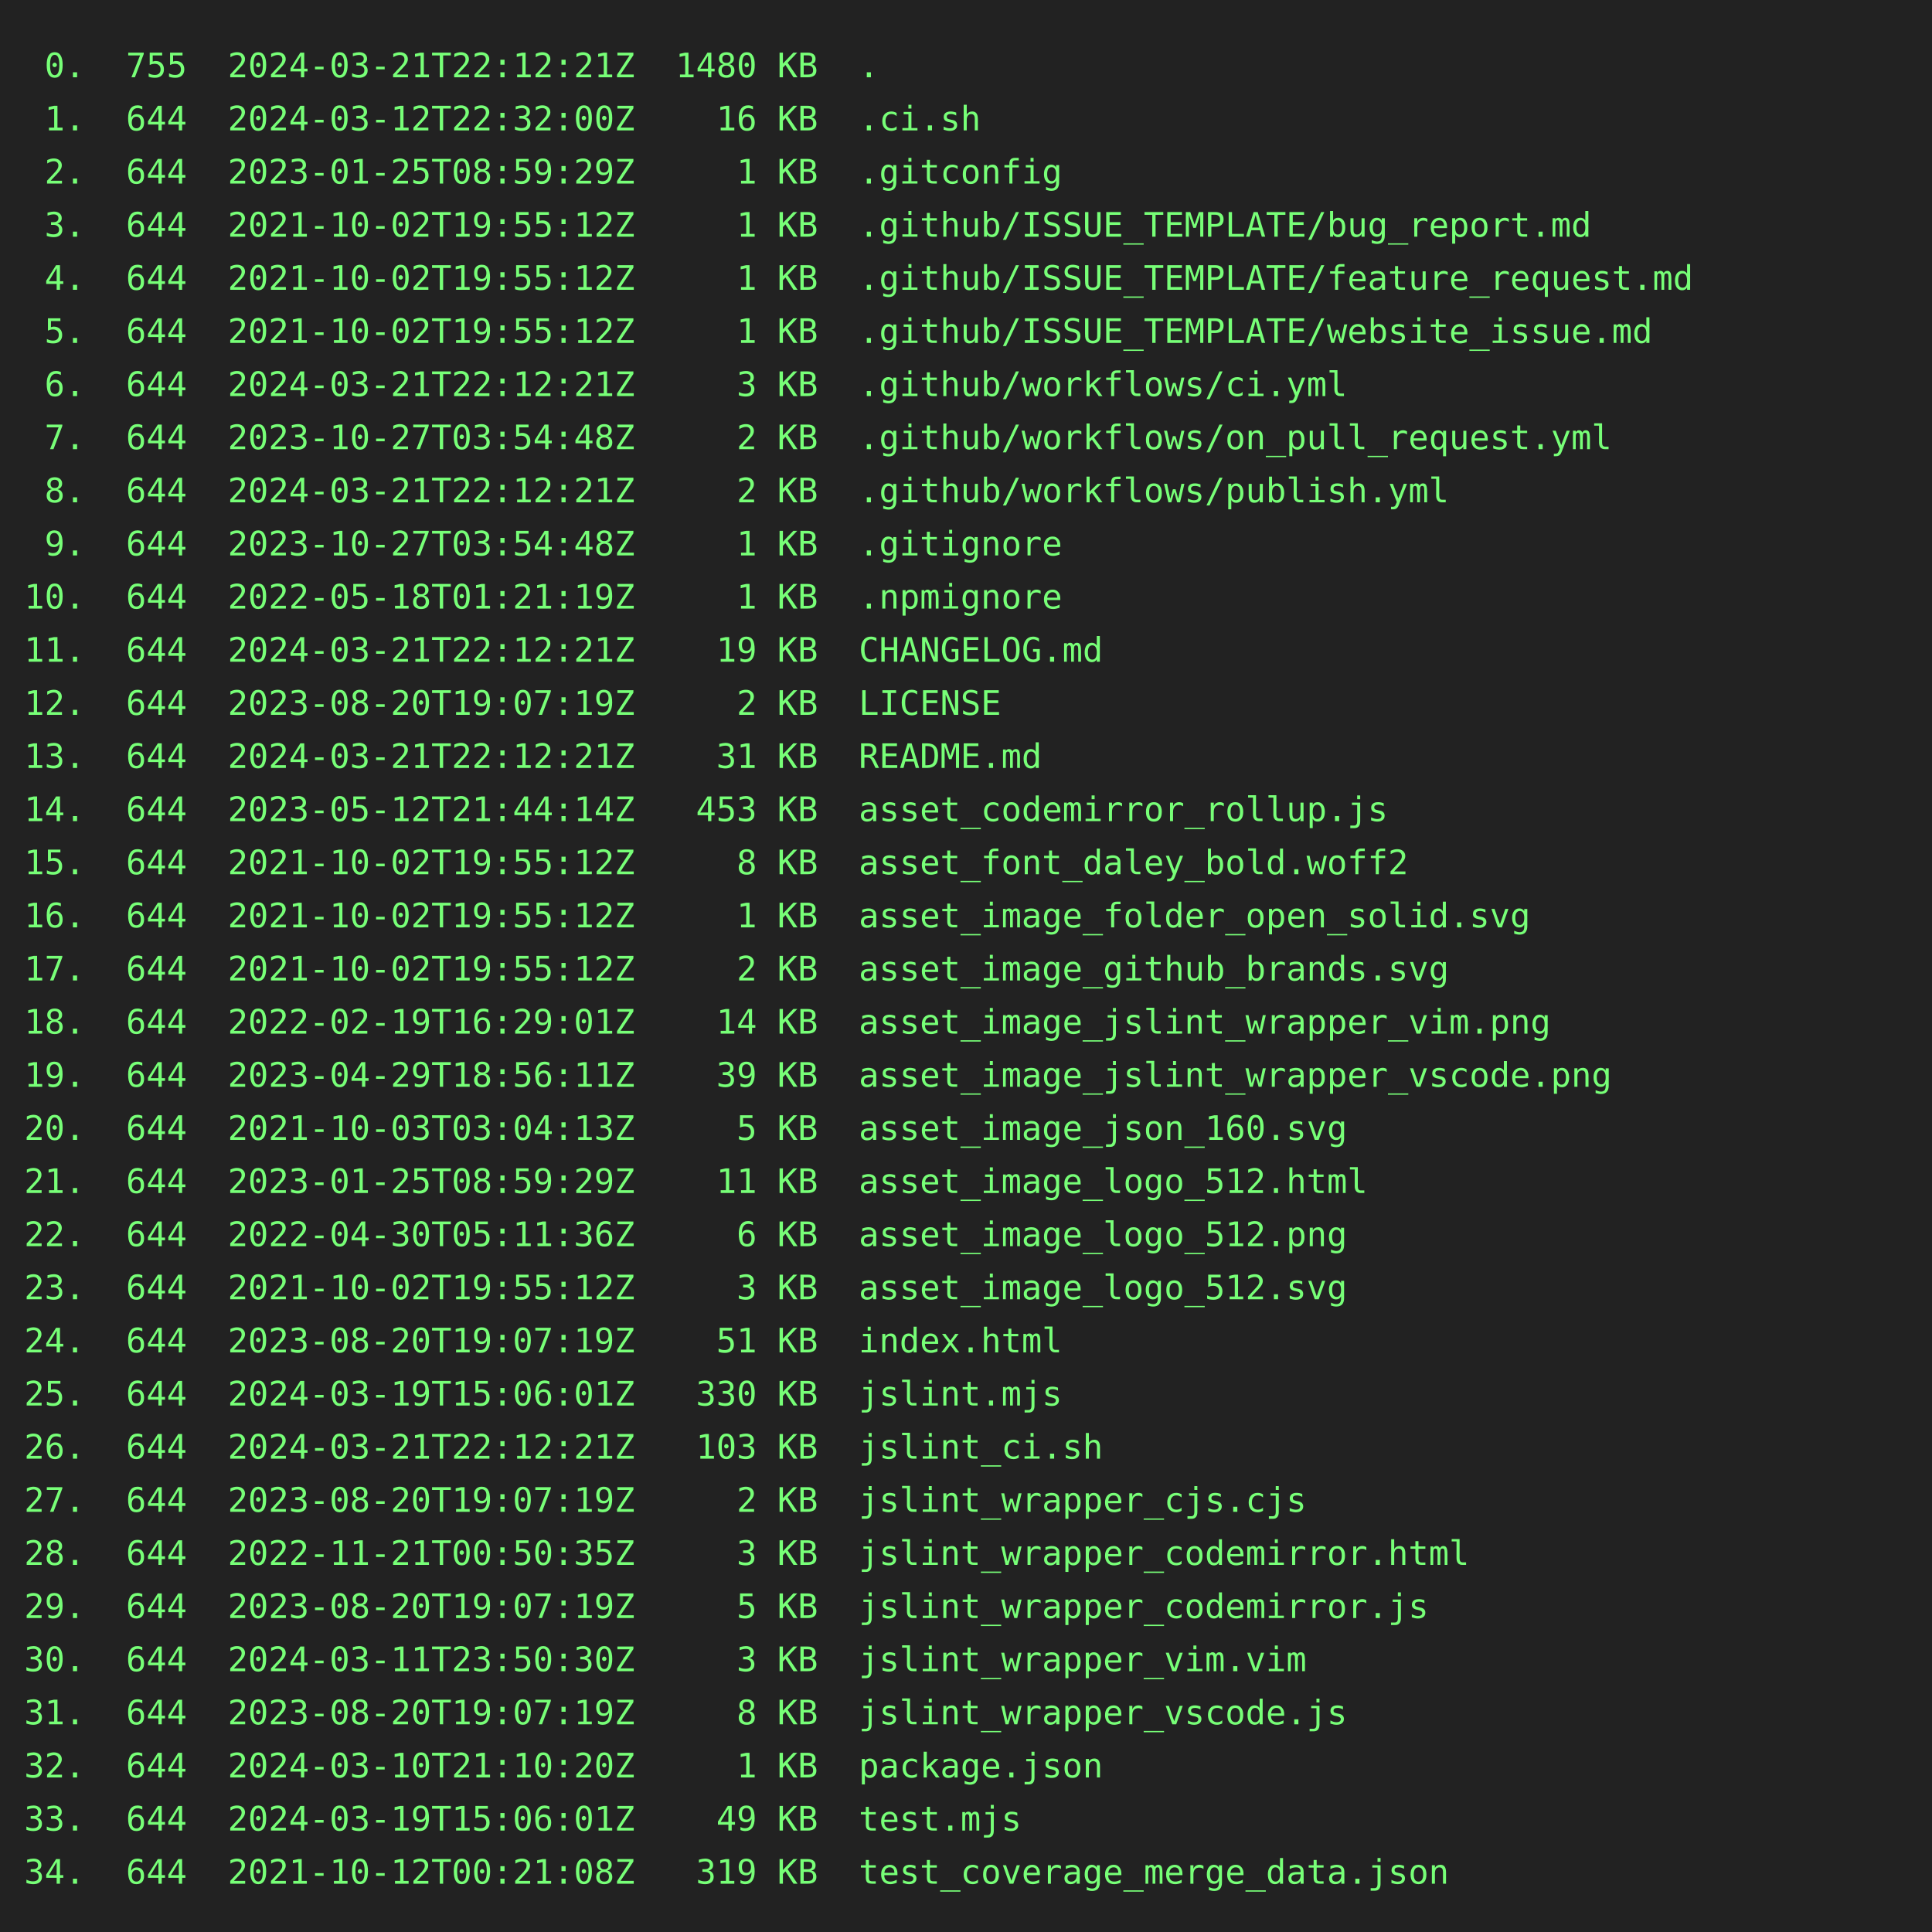
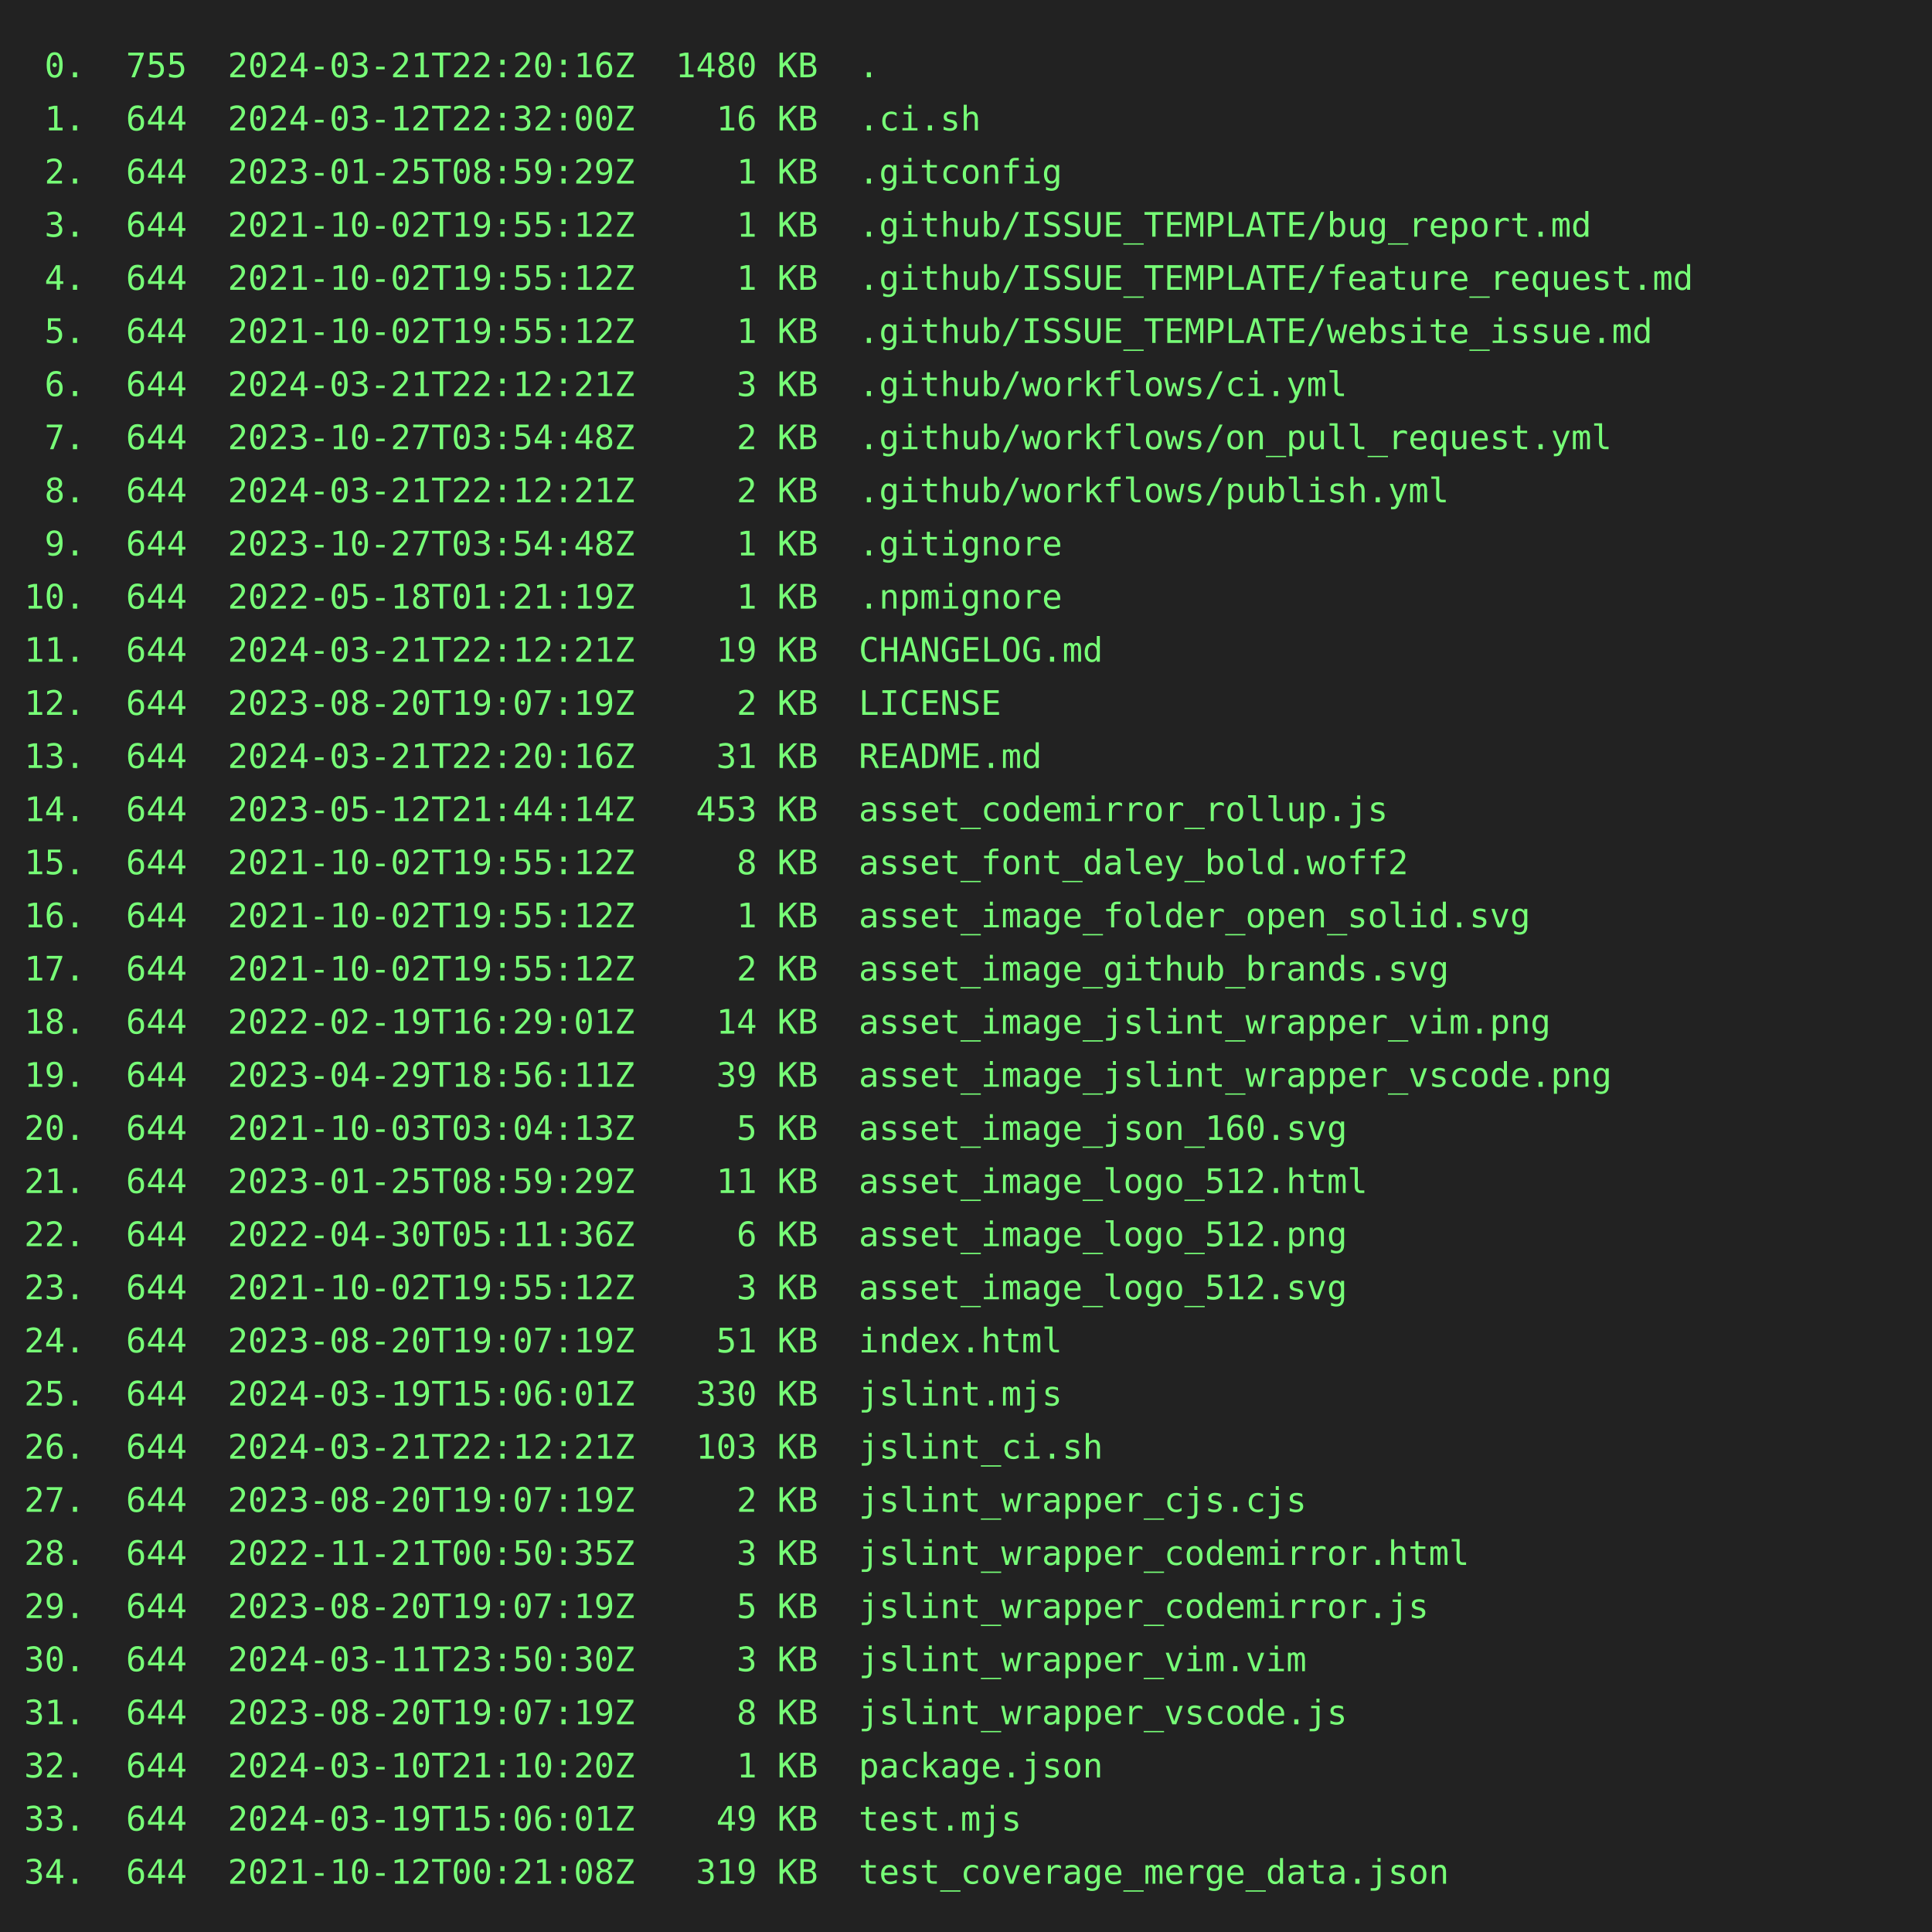
<svg xmlns="http://www.w3.org/2000/svg" height="800" width="800">
  <rect height="800" fill="#222" width="800" />
  <text fill="#7f7" font-family="consolas, menlo, monospace" font-size="14" xml:space="preserve">
-     <tspan lengthAdjust="spacingAndGlyphs" textLength="768" x="10" y="32"> 0.  755  2024-03-21T22:12:21Z  1480 KB  .                                                       </tspan>
+     <tspan lengthAdjust="spacingAndGlyphs" textLength="768" x="10" y="32"> 0.  755  2024-03-21T22:20:16Z  1480 KB  .                                                       </tspan>
    <tspan lengthAdjust="spacingAndGlyphs" textLength="768" x="10" y="54"> 1.  644  2024-03-12T22:32:00Z    16 KB  .ci.sh                                                  </tspan>
    <tspan lengthAdjust="spacingAndGlyphs" textLength="768" x="10" y="76"> 2.  644  2023-01-25T08:59:29Z     1 KB  .gitconfig                                              </tspan>
    <tspan lengthAdjust="spacingAndGlyphs" textLength="768" x="10" y="98"> 3.  644  2021-10-02T19:55:12Z     1 KB  .github/ISSUE_TEMPLATE/bug_report.md                    </tspan>
    <tspan lengthAdjust="spacingAndGlyphs" textLength="768" x="10" y="120"> 4.  644  2021-10-02T19:55:12Z     1 KB  .github/ISSUE_TEMPLATE/feature_request.md               </tspan>
    <tspan lengthAdjust="spacingAndGlyphs" textLength="768" x="10" y="142"> 5.  644  2021-10-02T19:55:12Z     1 KB  .github/ISSUE_TEMPLATE/website_issue.md                 </tspan>
    <tspan lengthAdjust="spacingAndGlyphs" textLength="768" x="10" y="164"> 6.  644  2024-03-21T22:12:21Z     3 KB  .github/workflows/ci.yml                                </tspan>
    <tspan lengthAdjust="spacingAndGlyphs" textLength="768" x="10" y="186"> 7.  644  2023-10-27T03:54:48Z     2 KB  .github/workflows/on_pull_request.yml                   </tspan>
    <tspan lengthAdjust="spacingAndGlyphs" textLength="768" x="10" y="208"> 8.  644  2024-03-21T22:12:21Z     2 KB  .github/workflows/publish.yml                           </tspan>
    <tspan lengthAdjust="spacingAndGlyphs" textLength="768" x="10" y="230"> 9.  644  2023-10-27T03:54:48Z     1 KB  .gitignore                                              </tspan>
    <tspan lengthAdjust="spacingAndGlyphs" textLength="768" x="10" y="252">10.  644  2022-05-18T01:21:19Z     1 KB  .npmignore                                              </tspan>
    <tspan lengthAdjust="spacingAndGlyphs" textLength="768" x="10" y="274">11.  644  2024-03-21T22:12:21Z    19 KB  CHANGELOG.md                                            </tspan>
    <tspan lengthAdjust="spacingAndGlyphs" textLength="768" x="10" y="296">12.  644  2023-08-20T19:07:19Z     2 KB  LICENSE                                                 </tspan>
-     <tspan lengthAdjust="spacingAndGlyphs" textLength="768" x="10" y="318">13.  644  2024-03-21T22:12:21Z    31 KB  README.md                                               </tspan>
+     <tspan lengthAdjust="spacingAndGlyphs" textLength="768" x="10" y="318">13.  644  2024-03-21T22:20:16Z    31 KB  README.md                                               </tspan>
    <tspan lengthAdjust="spacingAndGlyphs" textLength="768" x="10" y="340">14.  644  2023-05-12T21:44:14Z   453 KB  asset_codemirror_rollup.js                              </tspan>
    <tspan lengthAdjust="spacingAndGlyphs" textLength="768" x="10" y="362">15.  644  2021-10-02T19:55:12Z     8 KB  asset_font_daley_bold.woff2                             </tspan>
    <tspan lengthAdjust="spacingAndGlyphs" textLength="768" x="10" y="384">16.  644  2021-10-02T19:55:12Z     1 KB  asset_image_folder_open_solid.svg                       </tspan>
    <tspan lengthAdjust="spacingAndGlyphs" textLength="768" x="10" y="406">17.  644  2021-10-02T19:55:12Z     2 KB  asset_image_github_brands.svg                           </tspan>
    <tspan lengthAdjust="spacingAndGlyphs" textLength="768" x="10" y="428">18.  644  2022-02-19T16:29:01Z    14 KB  asset_image_jslint_wrapper_vim.png                      </tspan>
    <tspan lengthAdjust="spacingAndGlyphs" textLength="768" x="10" y="450">19.  644  2023-04-29T18:56:11Z    39 KB  asset_image_jslint_wrapper_vscode.png                   </tspan>
    <tspan lengthAdjust="spacingAndGlyphs" textLength="768" x="10" y="472">20.  644  2021-10-03T03:04:13Z     5 KB  asset_image_json_160.svg                                </tspan>
    <tspan lengthAdjust="spacingAndGlyphs" textLength="768" x="10" y="494">21.  644  2023-01-25T08:59:29Z    11 KB  asset_image_logo_512.html                               </tspan>
    <tspan lengthAdjust="spacingAndGlyphs" textLength="768" x="10" y="516">22.  644  2022-04-30T05:11:36Z     6 KB  asset_image_logo_512.png                                </tspan>
    <tspan lengthAdjust="spacingAndGlyphs" textLength="768" x="10" y="538">23.  644  2021-10-02T19:55:12Z     3 KB  asset_image_logo_512.svg                                </tspan>
    <tspan lengthAdjust="spacingAndGlyphs" textLength="768" x="10" y="560">24.  644  2023-08-20T19:07:19Z    51 KB  index.html                                              </tspan>
    <tspan lengthAdjust="spacingAndGlyphs" textLength="768" x="10" y="582">25.  644  2024-03-19T15:06:01Z   330 KB  jslint.mjs                                              </tspan>
    <tspan lengthAdjust="spacingAndGlyphs" textLength="768" x="10" y="604">26.  644  2024-03-21T22:12:21Z   103 KB  jslint_ci.sh                                            </tspan>
    <tspan lengthAdjust="spacingAndGlyphs" textLength="768" x="10" y="626">27.  644  2023-08-20T19:07:19Z     2 KB  jslint_wrapper_cjs.cjs                                  </tspan>
    <tspan lengthAdjust="spacingAndGlyphs" textLength="768" x="10" y="648">28.  644  2022-11-21T00:50:35Z     3 KB  jslint_wrapper_codemirror.html                          </tspan>
    <tspan lengthAdjust="spacingAndGlyphs" textLength="768" x="10" y="670">29.  644  2023-08-20T19:07:19Z     5 KB  jslint_wrapper_codemirror.js                            </tspan>
    <tspan lengthAdjust="spacingAndGlyphs" textLength="768" x="10" y="692">30.  644  2024-03-11T23:50:30Z     3 KB  jslint_wrapper_vim.vim                                  </tspan>
    <tspan lengthAdjust="spacingAndGlyphs" textLength="768" x="10" y="714">31.  644  2023-08-20T19:07:19Z     8 KB  jslint_wrapper_vscode.js                                </tspan>
    <tspan lengthAdjust="spacingAndGlyphs" textLength="768" x="10" y="736">32.  644  2024-03-10T21:10:20Z     1 KB  package.json                                            </tspan>
    <tspan lengthAdjust="spacingAndGlyphs" textLength="768" x="10" y="758">33.  644  2024-03-19T15:06:01Z    49 KB  test.mjs                                                </tspan>
    <tspan lengthAdjust="spacingAndGlyphs" textLength="768" x="10" y="780">34.  644  2021-10-12T00:21:08Z   319 KB  test_coverage_merge_data.json                           </tspan>
  </text>
</svg>
